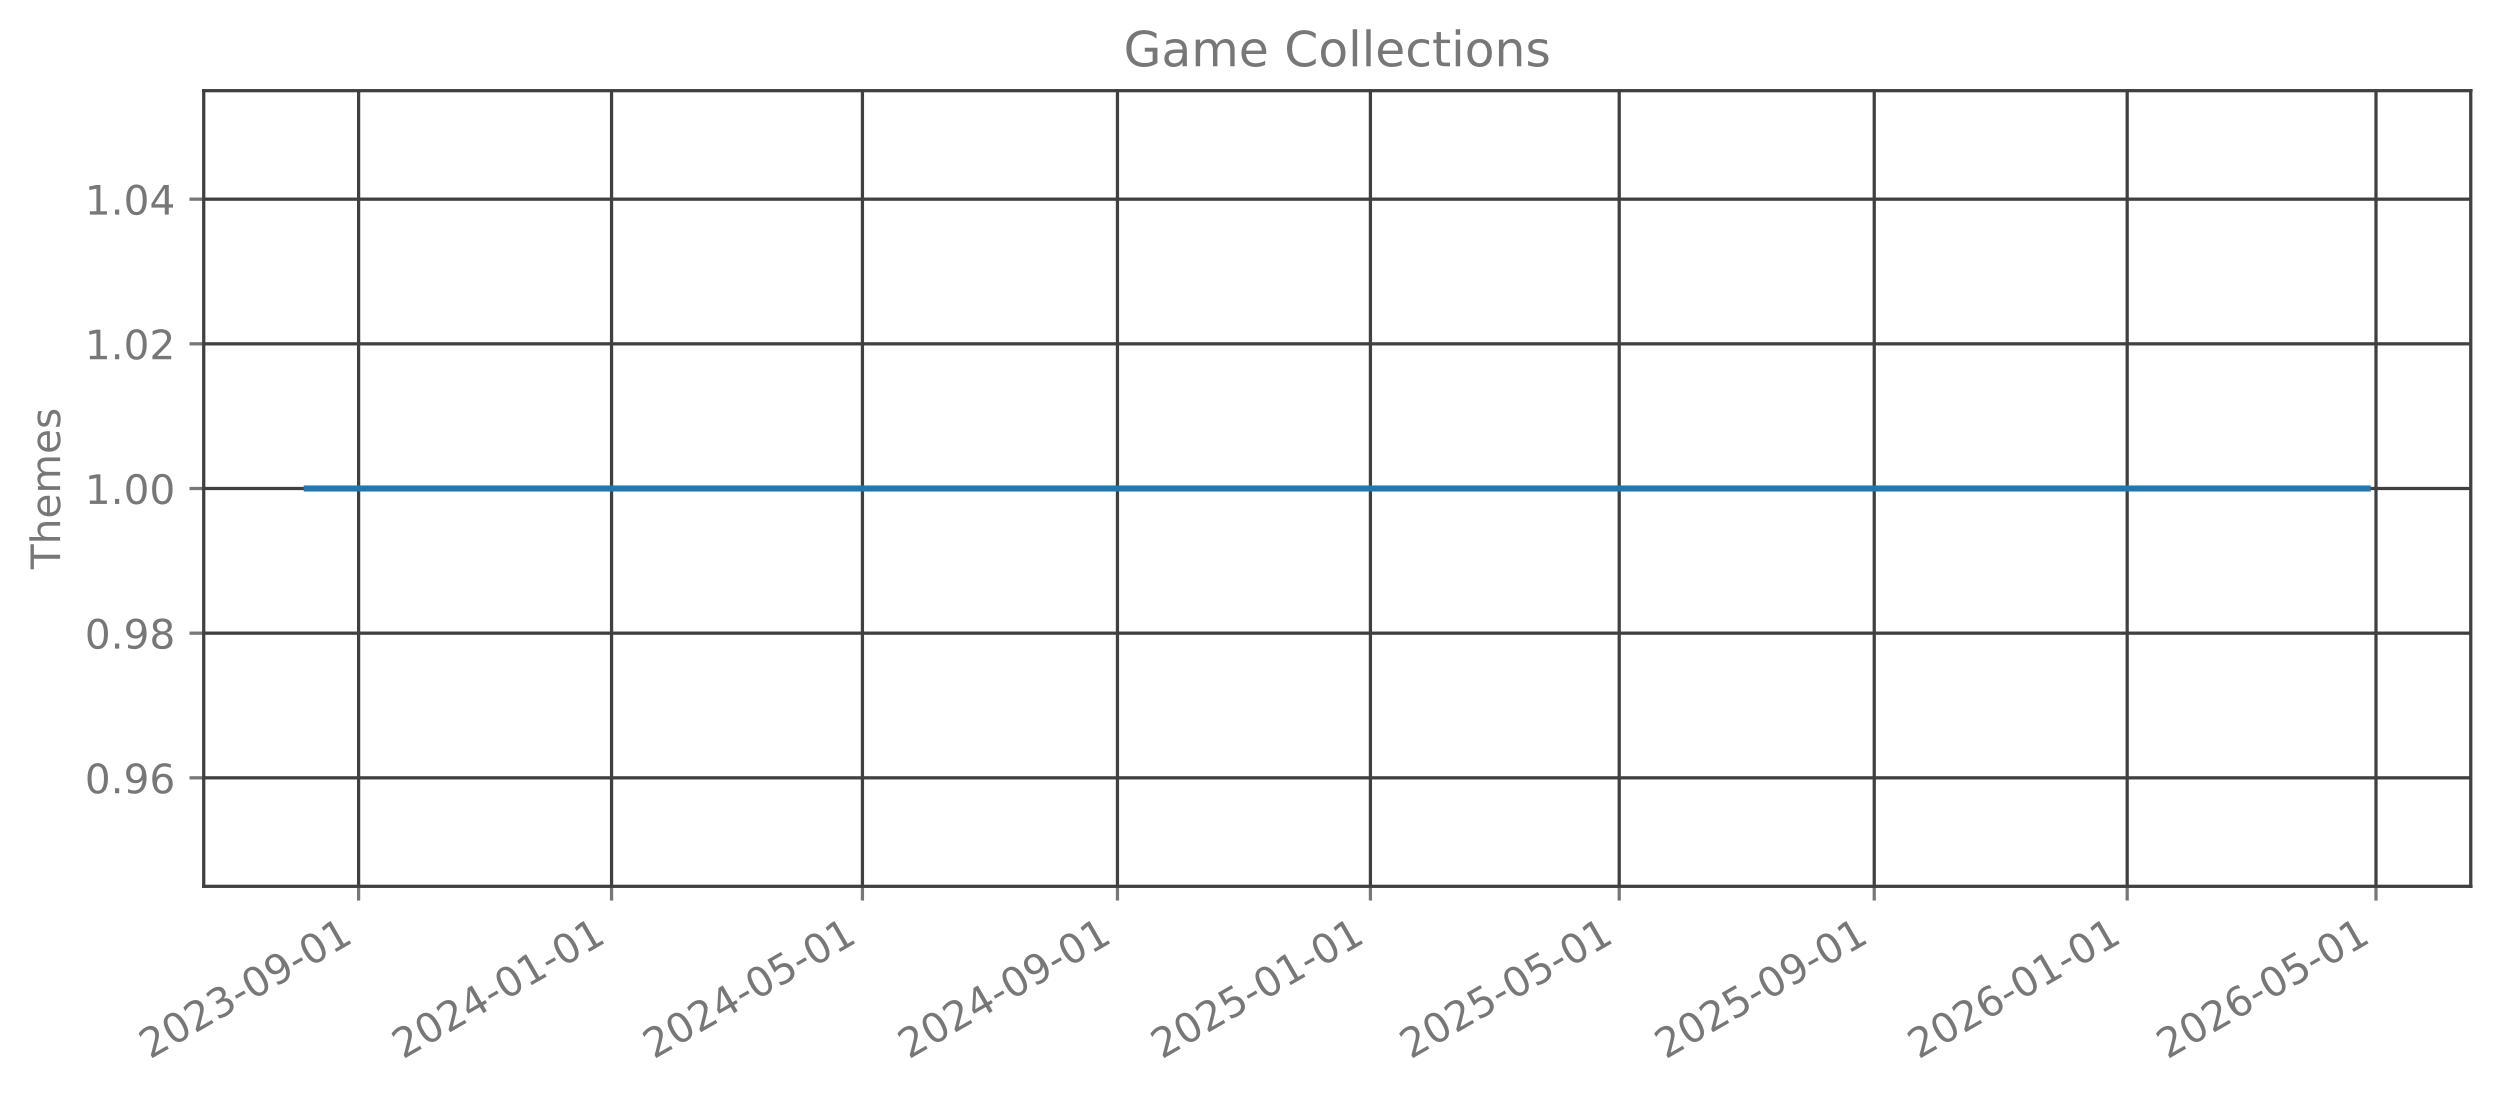
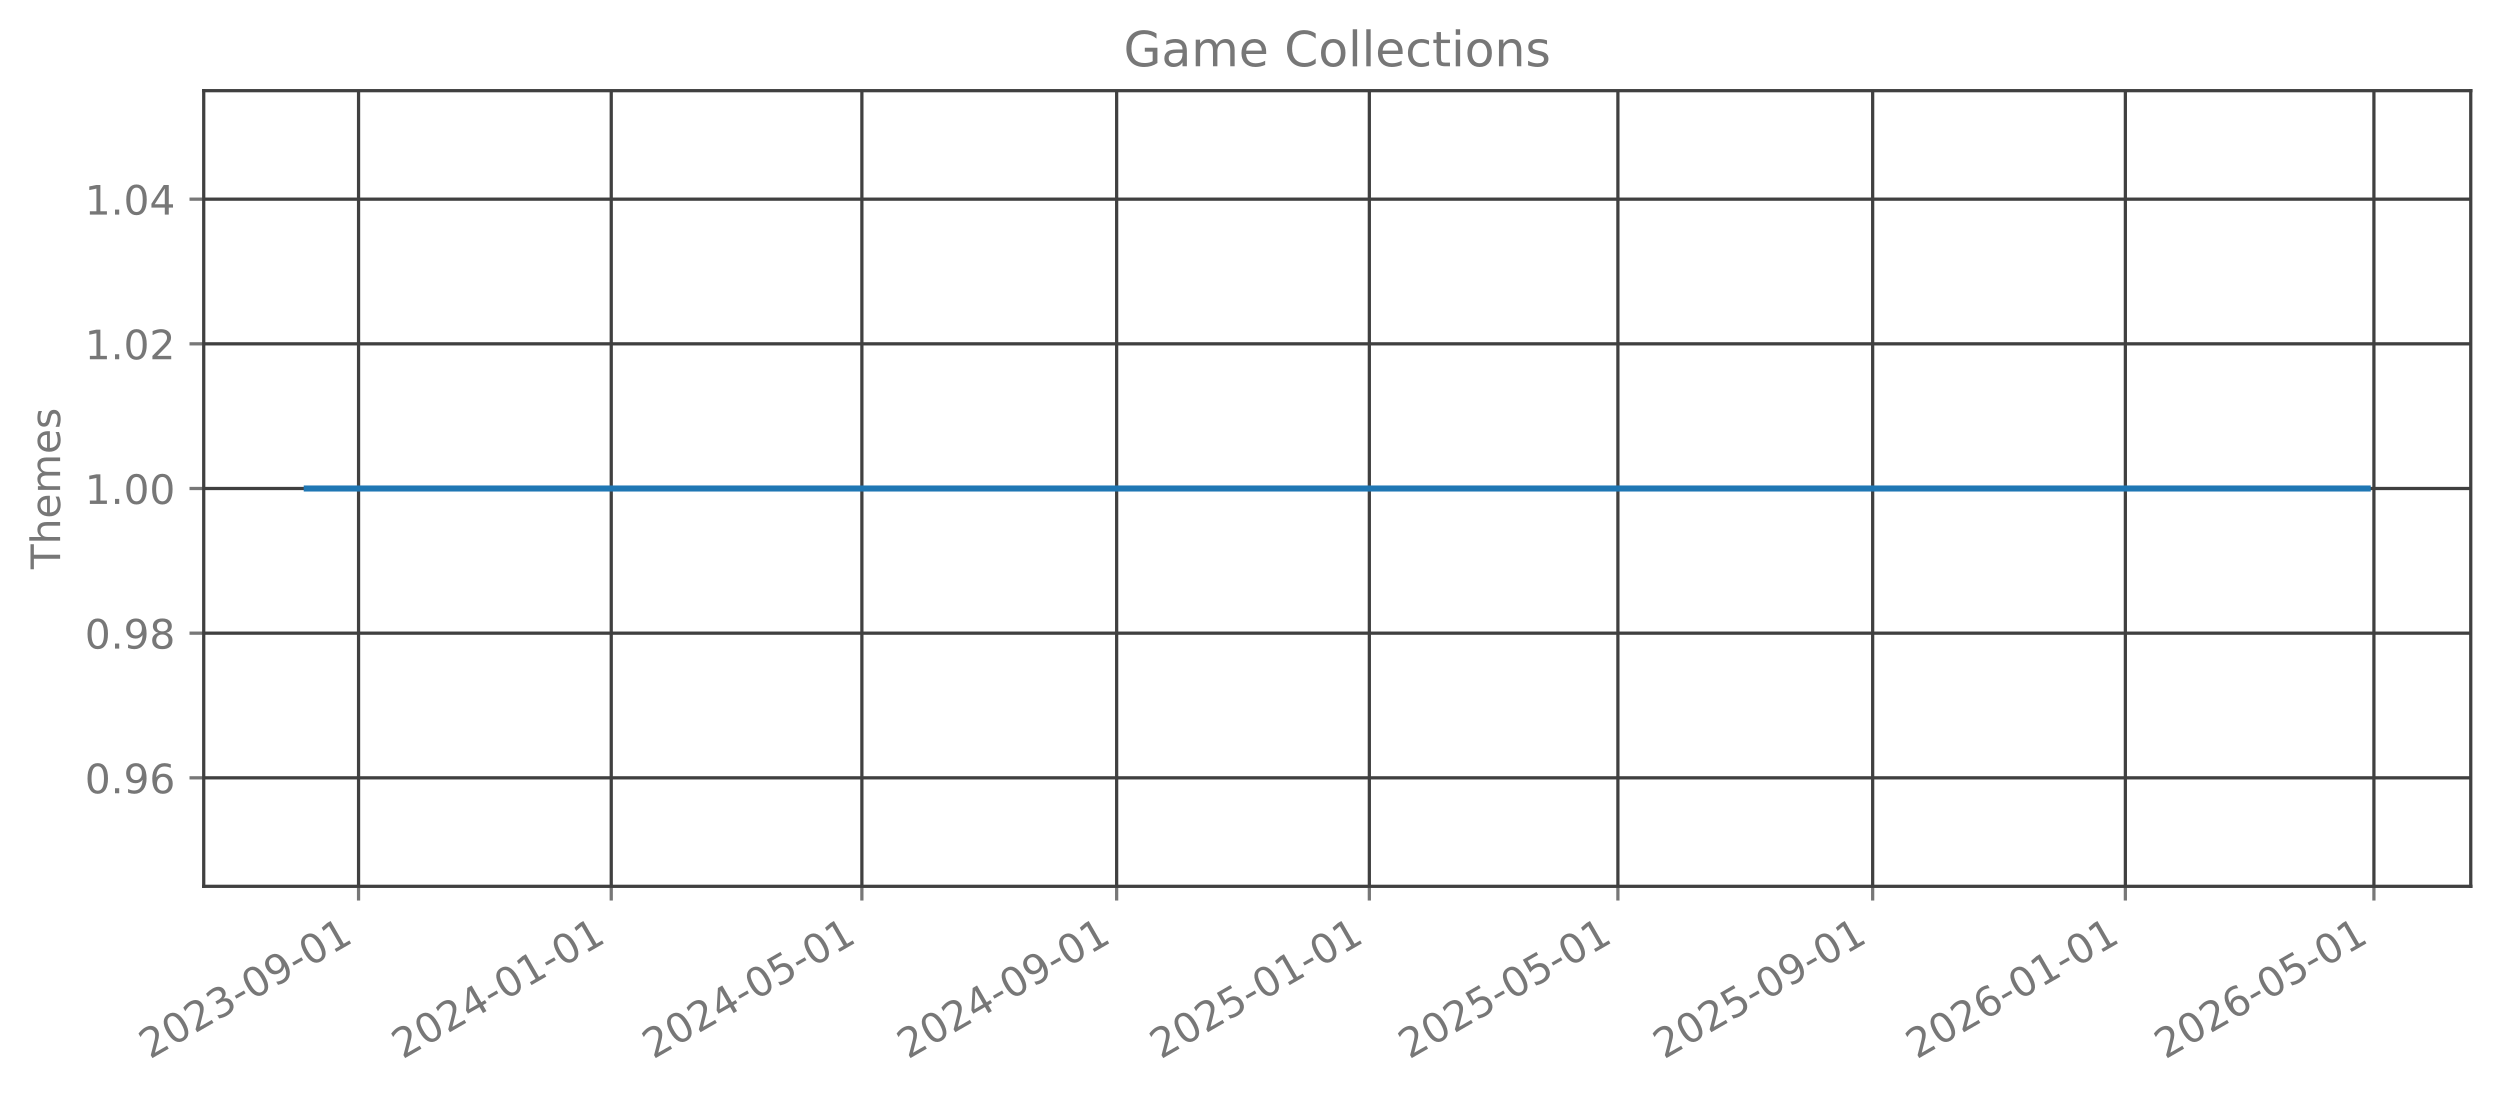
<svg xmlns="http://www.w3.org/2000/svg" xmlns:xlink="http://www.w3.org/1999/xlink" width="615.344pt" height="269.797pt" viewBox="0 0 615.344 269.797" version="1.1">
  <defs>
    <style type="text/css">*{stroke-linejoin: round; stroke-linecap: butt}</style>
  </defs>
  <g id="figure_1">
    <g id="patch_1">
      <path d="M 0 269.797  L 615.344 269.797  L 615.344 0  L 0 0  L 0 269.797  z " style="fill: none; opacity: 0" />
    </g>
    <g id="axes_1">
      <g id="patch_2">
        <path d="M 50.144 218.158  L 608.144 218.158  L 608.144 22.318  L 50.144 22.318  L 50.144 218.158  z " style="fill: none; opacity: 0" />
      </g>
      <g id="matplotlib.axis_1">
        <g id="xtick_1">
          <g id="line2d_1">
-             <path d="M 88.266 218.158  L 88.266 22.318  " clip-path="url(#p2a70913c7b)" style="fill: none; stroke: #404040; stroke-width: 0.8; stroke-linecap: square" />
+             <path d="M 88.253 218.158  L 88.253 22.318  " clip-path="url(#pb710aec2ce)" style="fill: none; stroke: #404040; stroke-width: 0.8; stroke-linecap: square" />
          </g>
          <g id="line2d_2">
            <defs>
-               <path id="m131d7eb42e" d="M 0 0  L 0 3.5  " style="stroke: #777777; stroke-width: 0.8" />
+               <path id="m2bfbeb58dd" d="M 0 0  L 0 3.5  " style="stroke: #777777; stroke-width: 0.8" />
            </defs>
            <g>
-               <use xlink:href="#m131d7eb42e" x="88.266" y="218.158" style="fill: #777777; stroke: #777777; stroke-width: 0.8" />
+               <use xlink:href="#m2bfbeb58dd" x="88.253" y="218.158" style="fill: #777777; stroke: #777777; stroke-width: 0.8" />
            </g>
          </g>
          <g id="text_1">
-             <g style="fill: #777777" transform="translate(36.8963 260.7964) rotate(-30) scale(0.1 -0.1)">
+             <g style="fill: #777777" transform="translate(36.88348 260.7964) rotate(-30) scale(0.1 -0.1)">
              <defs>
                <path id="DejaVuSans-32" d="M 1228 531  L 3431 531  L 3431 0  L 469 0  L 469 531  Q 828 903 1448 1529  Q 2069 2156 2228 2338  Q 2531 2678 2651 2914  Q 2772 3150 2772 3378  Q 2772 3750 2511 3984  Q 2250 4219 1831 4219  Q 1534 4219 1204 4116  Q 875 4013 500 3803  L 500 4441  Q 881 4594 1212 4672  Q 1544 4750 1819 4750  Q 2544 4750 2975 4387  Q 3406 4025 3406 3419  Q 3406 3131 3298 2873  Q 3191 2616 2906 2266  Q 2828 2175 2409 1742  Q 1991 1309 1228 531  z " transform="scale(0.015625)" />
                <path id="DejaVuSans-30" d="M 2034 4250  Q 1547 4250 1301 3770  Q 1056 3291 1056 2328  Q 1056 1369 1301 889  Q 1547 409 2034 409  Q 2525 409 2770 889  Q 3016 1369 3016 2328  Q 3016 3291 2770 3770  Q 2525 4250 2034 4250  z M 2034 4750  Q 2819 4750 3233 4129  Q 3647 3509 3647 2328  Q 3647 1150 3233 529  Q 2819 -91 2034 -91  Q 1250 -91 836 529  Q 422 1150 422 2328  Q 422 3509 836 4129  Q 1250 4750 2034 4750  z " transform="scale(0.015625)" />
                <path id="DejaVuSans-33" d="M 2597 2516  Q 3050 2419 3304 2112  Q 3559 1806 3559 1356  Q 3559 666 3084 287  Q 2609 -91 1734 -91  Q 1441 -91 1130 -33  Q 819 25 488 141  L 488 750  Q 750 597 1062 519  Q 1375 441 1716 441  Q 2309 441 2620 675  Q 2931 909 2931 1356  Q 2931 1769 2642 2001  Q 2353 2234 1838 2234  L 1294 2234  L 1294 2753  L 1863 2753  Q 2328 2753 2575 2939  Q 2822 3125 2822 3475  Q 2822 3834 2567 4026  Q 2313 4219 1838 4219  Q 1578 4219 1281 4162  Q 984 4106 628 3988  L 628 4550  Q 988 4650 1302 4700  Q 1616 4750 1894 4750  Q 2613 4750 3031 4423  Q 3450 4097 3450 3541  Q 3450 3153 3228 2886  Q 3006 2619 2597 2516  z " transform="scale(0.015625)" />
                <path id="DejaVuSans-2d" d="M 313 2009  L 1997 2009  L 1997 1497  L 313 1497  L 313 2009  z " transform="scale(0.015625)" />
                <path id="DejaVuSans-39" d="M 703 97  L 703 672  Q 941 559 1184 500  Q 1428 441 1663 441  Q 2288 441 2617 861  Q 2947 1281 2994 2138  Q 2813 1869 2534 1725  Q 2256 1581 1919 1581  Q 1219 1581 811 2004  Q 403 2428 403 3163  Q 403 3881 828 4315  Q 1253 4750 1959 4750  Q 2769 4750 3195 4129  Q 3622 3509 3622 2328  Q 3622 1225 3098 567  Q 2575 -91 1691 -91  Q 1453 -91 1209 -44  Q 966 3 703 97  z M 1959 2075  Q 2384 2075 2632 2365  Q 2881 2656 2881 3163  Q 2881 3666 2632 3958  Q 2384 4250 1959 4250  Q 1534 4250 1286 3958  Q 1038 3666 1038 3163  Q 1038 2656 1286 2365  Q 1534 2075 1959 2075  z " transform="scale(0.015625)" />
                <path id="DejaVuSans-31" d="M 794 531  L 1825 531  L 1825 4091  L 703 3866  L 703 4441  L 1819 4666  L 2450 4666  L 2450 531  L 3481 531  L 3481 0  L 794 0  L 794 531  z " transform="scale(0.015625)" />
              </defs>
              <use xlink:href="#DejaVuSans-32" />
              <use xlink:href="#DejaVuSans-30" transform="translate(63.62305 0)" />
              <use xlink:href="#DejaVuSans-32" transform="translate(127.2461 0)" />
              <use xlink:href="#DejaVuSans-33" transform="translate(190.8691 0)" />
              <use xlink:href="#DejaVuSans-2d" transform="translate(254.4922 0)" />
              <use xlink:href="#DejaVuSans-30" transform="translate(290.5762 0)" />
              <use xlink:href="#DejaVuSans-39" transform="translate(354.1992 0)" />
              <use xlink:href="#DejaVuSans-2d" transform="translate(417.8223 0)" />
              <use xlink:href="#DejaVuSans-30" transform="translate(453.9062 0)" />
              <use xlink:href="#DejaVuSans-31" transform="translate(517.5293 0)" />
            </g>
          </g>
        </g>
        <g id="xtick_2">
          <g id="line2d_3">
-             <path d="M 150.527 218.158  L 150.527 22.318  " clip-path="url(#p2a70913c7b)" style="fill: none; stroke: #404040; stroke-width: 0.8; stroke-linecap: square" />
+             <path d="M 150.451 218.158  L 150.451 22.318  " clip-path="url(#pb710aec2ce)" style="fill: none; stroke: #404040; stroke-width: 0.8; stroke-linecap: square" />
          </g>
          <g id="line2d_4">
            <g>
-               <use xlink:href="#m131d7eb42e" x="150.527" y="218.158" style="fill: #777777; stroke: #777777; stroke-width: 0.8" />
+               <use xlink:href="#m2bfbeb58dd" x="150.451" y="218.158" style="fill: #777777; stroke: #777777; stroke-width: 0.8" />
            </g>
          </g>
          <g id="text_2">
-             <g style="fill: #777777" transform="translate(99.15714 260.7964) rotate(-30) scale(0.1 -0.1)">
+             <g style="fill: #777777" transform="translate(99.08174 260.7964) rotate(-30) scale(0.1 -0.1)">
              <defs>
                <path id="DejaVuSans-34" d="M 2419 4116  L 825 1625  L 2419 1625  L 2419 4116  z M 2253 4666  L 3047 4666  L 3047 1625  L 3713 1625  L 3713 1100  L 3047 1100  L 3047 0  L 2419 0  L 2419 1100  L 313 1100  L 313 1709  L 2253 4666  z " transform="scale(0.015625)" />
              </defs>
              <use xlink:href="#DejaVuSans-32" />
              <use xlink:href="#DejaVuSans-30" transform="translate(63.62305 0)" />
              <use xlink:href="#DejaVuSans-32" transform="translate(127.2461 0)" />
              <use xlink:href="#DejaVuSans-34" transform="translate(190.8691 0)" />
              <use xlink:href="#DejaVuSans-2d" transform="translate(254.4922 0)" />
              <use xlink:href="#DejaVuSans-30" transform="translate(290.5762 0)" />
              <use xlink:href="#DejaVuSans-31" transform="translate(354.1992 0)" />
              <use xlink:href="#DejaVuSans-2d" transform="translate(417.8223 0)" />
              <use xlink:href="#DejaVuSans-30" transform="translate(453.9062 0)" />
              <use xlink:href="#DejaVuSans-31" transform="translate(517.5293 0)" />
            </g>
          </g>
        </g>
        <g id="xtick_3">
          <g id="line2d_5">
-             <path d="M 212.277 218.158  L 212.277 22.318  " clip-path="url(#p2a70913c7b)" style="fill: none; stroke: #404040; stroke-width: 0.8; stroke-linecap: square" />
+             <path d="M 212.14 218.158  L 212.14 22.318  " clip-path="url(#pb710aec2ce)" style="fill: none; stroke: #404040; stroke-width: 0.8; stroke-linecap: square" />
          </g>
          <g id="line2d_6">
            <g>
-               <use xlink:href="#m131d7eb42e" x="212.277" y="218.158" style="fill: #777777; stroke: #777777; stroke-width: 0.8" />
+               <use xlink:href="#m2bfbeb58dd" x="212.14" y="218.158" style="fill: #777777; stroke: #777777; stroke-width: 0.8" />
            </g>
          </g>
          <g id="text_3">
-             <g style="fill: #777777" transform="translate(160.9076 260.7964) rotate(-30) scale(0.1 -0.1)">
+             <g style="fill: #777777" transform="translate(160.7702 260.7964) rotate(-30) scale(0.1 -0.1)">
              <defs>
                <path id="DejaVuSans-35" d="M 691 4666  L 3169 4666  L 3169 4134  L 1269 4134  L 1269 2991  Q 1406 3038 1543 3061  Q 1681 3084 1819 3084  Q 2600 3084 3056 2656  Q 3513 2228 3513 1497  Q 3513 744 3044 326  Q 2575 -91 1722 -91  Q 1428 -91 1123 -41  Q 819 9 494 109  L 494 744  Q 775 591 1075 516  Q 1375 441 1709 441  Q 2250 441 2565 725  Q 2881 1009 2881 1497  Q 2881 1984 2565 2268  Q 2250 2553 1709 2553  Q 1456 2553 1204 2497  Q 953 2441 691 2322  L 691 4666  z " transform="scale(0.015625)" />
              </defs>
              <use xlink:href="#DejaVuSans-32" />
              <use xlink:href="#DejaVuSans-30" transform="translate(63.62305 0)" />
              <use xlink:href="#DejaVuSans-32" transform="translate(127.2461 0)" />
              <use xlink:href="#DejaVuSans-34" transform="translate(190.8691 0)" />
              <use xlink:href="#DejaVuSans-2d" transform="translate(254.4922 0)" />
              <use xlink:href="#DejaVuSans-30" transform="translate(290.5762 0)" />
              <use xlink:href="#DejaVuSans-35" transform="translate(354.1992 0)" />
              <use xlink:href="#DejaVuSans-2d" transform="translate(417.8223 0)" />
              <use xlink:href="#DejaVuSans-30" transform="translate(453.9062 0)" />
              <use xlink:href="#DejaVuSans-31" transform="translate(517.5293 0)" />
            </g>
          </g>
        </g>
        <g id="xtick_4">
          <g id="line2d_7">
-             <path d="M 275.048 218.158  L 275.048 22.318  " clip-path="url(#p2a70913c7b)" style="fill: none; stroke: #404040; stroke-width: 0.8; stroke-linecap: square" />
+             <path d="M 274.848 218.158  L 274.848 22.318  " clip-path="url(#pb710aec2ce)" style="fill: none; stroke: #404040; stroke-width: 0.8; stroke-linecap: square" />
          </g>
          <g id="line2d_8">
            <g>
-               <use xlink:href="#m131d7eb42e" x="275.048" y="218.158" style="fill: #777777; stroke: #777777; stroke-width: 0.8" />
+               <use xlink:href="#m2bfbeb58dd" x="274.848" y="218.158" style="fill: #777777; stroke: #777777; stroke-width: 0.8" />
            </g>
          </g>
          <g id="text_4">
-             <g style="fill: #777777" transform="translate(223.6788 260.7964) rotate(-30) scale(0.1 -0.1)">
+             <g style="fill: #777777" transform="translate(223.4783 260.7964) rotate(-30) scale(0.1 -0.1)">
              <use xlink:href="#DejaVuSans-32" />
              <use xlink:href="#DejaVuSans-30" transform="translate(63.62305 0)" />
              <use xlink:href="#DejaVuSans-32" transform="translate(127.2461 0)" />
              <use xlink:href="#DejaVuSans-34" transform="translate(190.8691 0)" />
              <use xlink:href="#DejaVuSans-2d" transform="translate(254.4922 0)" />
              <use xlink:href="#DejaVuSans-30" transform="translate(290.5762 0)" />
              <use xlink:href="#DejaVuSans-39" transform="translate(354.1992 0)" />
              <use xlink:href="#DejaVuSans-2d" transform="translate(417.8223 0)" />
              <use xlink:href="#DejaVuSans-30" transform="translate(453.9062 0)" />
              <use xlink:href="#DejaVuSans-31" transform="translate(517.5293 0)" />
            </g>
          </g>
        </g>
        <g id="xtick_5">
          <g id="line2d_9">
-             <path d="M 337.309 218.158  L 337.309 22.318  " clip-path="url(#p2a70913c7b)" style="fill: none; stroke: #404040; stroke-width: 0.8; stroke-linecap: square" />
+             <path d="M 337.046 218.158  L 337.046 22.318  " clip-path="url(#pb710aec2ce)" style="fill: none; stroke: #404040; stroke-width: 0.8; stroke-linecap: square" />
          </g>
          <g id="line2d_10">
            <g>
-               <use xlink:href="#m131d7eb42e" x="337.309" y="218.158" style="fill: #777777; stroke: #777777; stroke-width: 0.8" />
+               <use xlink:href="#m2bfbeb58dd" x="337.046" y="218.158" style="fill: #777777; stroke: #777777; stroke-width: 0.8" />
            </g>
          </g>
          <g id="text_5">
-             <g style="fill: #777777" transform="translate(285.9397 260.7964) rotate(-30) scale(0.1 -0.1)">
+             <g style="fill: #777777" transform="translate(285.6765 260.7964) rotate(-30) scale(0.1 -0.1)">
              <use xlink:href="#DejaVuSans-32" />
              <use xlink:href="#DejaVuSans-30" transform="translate(63.62305 0)" />
              <use xlink:href="#DejaVuSans-32" transform="translate(127.2461 0)" />
              <use xlink:href="#DejaVuSans-35" transform="translate(190.8691 0)" />
              <use xlink:href="#DejaVuSans-2d" transform="translate(254.4922 0)" />
              <use xlink:href="#DejaVuSans-30" transform="translate(290.5762 0)" />
              <use xlink:href="#DejaVuSans-31" transform="translate(354.1992 0)" />
              <use xlink:href="#DejaVuSans-2d" transform="translate(417.8223 0)" />
              <use xlink:href="#DejaVuSans-30" transform="translate(453.9062 0)" />
              <use xlink:href="#DejaVuSans-31" transform="translate(517.5293 0)" />
            </g>
          </g>
        </g>
        <g id="xtick_6">
          <g id="line2d_11">
-             <path d="M 398.549 218.158  L 398.549 22.318  " clip-path="url(#p2a70913c7b)" style="fill: none; stroke: #404040; stroke-width: 0.8; stroke-linecap: square" />
+             <path d="M 398.225 218.158  L 398.225 22.318  " clip-path="url(#pb710aec2ce)" style="fill: none; stroke: #404040; stroke-width: 0.8; stroke-linecap: square" />
          </g>
          <g id="line2d_12">
            <g>
-               <use xlink:href="#m131d7eb42e" x="398.549" y="218.158" style="fill: #777777; stroke: #777777; stroke-width: 0.8" />
+               <use xlink:href="#m2bfbeb58dd" x="398.225" y="218.158" style="fill: #777777; stroke: #777777; stroke-width: 0.8" />
            </g>
          </g>
          <g id="text_6">
-             <g style="fill: #777777" transform="translate(347.1798 260.7964) rotate(-30) scale(0.1 -0.1)">
+             <g style="fill: #777777" transform="translate(346.8552 260.7964) rotate(-30) scale(0.1 -0.1)">
              <use xlink:href="#DejaVuSans-32" />
              <use xlink:href="#DejaVuSans-30" transform="translate(63.62305 0)" />
              <use xlink:href="#DejaVuSans-32" transform="translate(127.2461 0)" />
              <use xlink:href="#DejaVuSans-35" transform="translate(190.8691 0)" />
              <use xlink:href="#DejaVuSans-2d" transform="translate(254.4922 0)" />
              <use xlink:href="#DejaVuSans-30" transform="translate(290.5762 0)" />
              <use xlink:href="#DejaVuSans-35" transform="translate(354.1992 0)" />
              <use xlink:href="#DejaVuSans-2d" transform="translate(417.8223 0)" />
              <use xlink:href="#DejaVuSans-30" transform="translate(453.9062 0)" />
              <use xlink:href="#DejaVuSans-31" transform="translate(517.5293 0)" />
            </g>
          </g>
        </g>
        <g id="xtick_7">
          <g id="line2d_13">
-             <path d="M 461.32 218.158  L 461.32 22.318  " clip-path="url(#p2a70913c7b)" style="fill: none; stroke: #404040; stroke-width: 0.8; stroke-linecap: square" />
+             <path d="M 460.933 218.158  L 460.933 22.318  " clip-path="url(#pb710aec2ce)" style="fill: none; stroke: #404040; stroke-width: 0.8; stroke-linecap: square" />
          </g>
          <g id="line2d_14">
            <g>
-               <use xlink:href="#m131d7eb42e" x="461.32" y="218.158" style="fill: #777777; stroke: #777777; stroke-width: 0.8" />
+               <use xlink:href="#m2bfbeb58dd" x="460.933" y="218.158" style="fill: #777777; stroke: #777777; stroke-width: 0.8" />
            </g>
          </g>
          <g id="text_7">
-             <g style="fill: #777777" transform="translate(409.951 260.7964) rotate(-30) scale(0.1 -0.1)">
+             <g style="fill: #777777" transform="translate(409.5632 260.7964) rotate(-30) scale(0.1 -0.1)">
              <use xlink:href="#DejaVuSans-32" />
              <use xlink:href="#DejaVuSans-30" transform="translate(63.62305 0)" />
              <use xlink:href="#DejaVuSans-32" transform="translate(127.2461 0)" />
              <use xlink:href="#DejaVuSans-35" transform="translate(190.8691 0)" />
              <use xlink:href="#DejaVuSans-2d" transform="translate(254.4922 0)" />
              <use xlink:href="#DejaVuSans-30" transform="translate(290.5762 0)" />
              <use xlink:href="#DejaVuSans-39" transform="translate(354.1992 0)" />
              <use xlink:href="#DejaVuSans-2d" transform="translate(417.8223 0)" />
              <use xlink:href="#DejaVuSans-30" transform="translate(453.9062 0)" />
              <use xlink:href="#DejaVuSans-31" transform="translate(517.5293 0)" />
            </g>
          </g>
        </g>
        <g id="xtick_8">
          <g id="line2d_15">
-             <path d="M 523.581 218.158  L 523.581 22.318  " clip-path="url(#p2a70913c7b)" style="fill: none; stroke: #404040; stroke-width: 0.8; stroke-linecap: square" />
+             <path d="M 523.131 218.158  L 523.131 22.318  " clip-path="url(#pb710aec2ce)" style="fill: none; stroke: #404040; stroke-width: 0.8; stroke-linecap: square" />
          </g>
          <g id="line2d_16">
            <g>
-               <use xlink:href="#m131d7eb42e" x="523.581" y="218.158" style="fill: #777777; stroke: #777777; stroke-width: 0.8" />
+               <use xlink:href="#m2bfbeb58dd" x="523.131" y="218.158" style="fill: #777777; stroke: #777777; stroke-width: 0.8" />
            </g>
          </g>
          <g id="text_8">
-             <g style="fill: #777777" transform="translate(472.2118 260.7964) rotate(-30) scale(0.1 -0.1)">
+             <g style="fill: #777777" transform="translate(471.7615 260.7964) rotate(-30) scale(0.1 -0.1)">
              <defs>
                <path id="DejaVuSans-36" d="M 2113 2584  Q 1688 2584 1439 2293  Q 1191 2003 1191 1497  Q 1191 994 1439 701  Q 1688 409 2113 409  Q 2538 409 2786 701  Q 3034 994 3034 1497  Q 3034 2003 2786 2293  Q 2538 2584 2113 2584  z M 3366 4563  L 3366 3988  Q 3128 4100 2886 4159  Q 2644 4219 2406 4219  Q 1781 4219 1451 3797  Q 1122 3375 1075 2522  Q 1259 2794 1537 2939  Q 1816 3084 2150 3084  Q 2853 3084 3261 2657  Q 3669 2231 3669 1497  Q 3669 778 3244 343  Q 2819 -91 2113 -91  Q 1303 -91 875 529  Q 447 1150 447 2328  Q 447 3434 972 4092  Q 1497 4750 2381 4750  Q 2619 4750 2861 4703  Q 3103 4656 3366 4563  z " transform="scale(0.015625)" />
              </defs>
              <use xlink:href="#DejaVuSans-32" />
              <use xlink:href="#DejaVuSans-30" transform="translate(63.62305 0)" />
              <use xlink:href="#DejaVuSans-32" transform="translate(127.2461 0)" />
              <use xlink:href="#DejaVuSans-36" transform="translate(190.8691 0)" />
              <use xlink:href="#DejaVuSans-2d" transform="translate(254.4922 0)" />
              <use xlink:href="#DejaVuSans-30" transform="translate(290.5762 0)" />
              <use xlink:href="#DejaVuSans-31" transform="translate(354.1992 0)" />
              <use xlink:href="#DejaVuSans-2d" transform="translate(417.8223 0)" />
              <use xlink:href="#DejaVuSans-30" transform="translate(453.9062 0)" />
              <use xlink:href="#DejaVuSans-31" transform="translate(517.5293 0)" />
            </g>
          </g>
        </g>
        <g id="xtick_9">
          <g id="line2d_17">
-             <path d="M 584.821 218.158  L 584.821 22.318  " clip-path="url(#p2a70913c7b)" style="fill: none; stroke: #404040; stroke-width: 0.8; stroke-linecap: square" />
+             <path d="M 584.31 218.158  L 584.31 22.318  " clip-path="url(#pb710aec2ce)" style="fill: none; stroke: #404040; stroke-width: 0.8; stroke-linecap: square" />
          </g>
          <g id="line2d_18">
            <g>
-               <use xlink:href="#m131d7eb42e" x="584.821" y="218.158" style="fill: #777777; stroke: #777777; stroke-width: 0.8" />
+               <use xlink:href="#m2bfbeb58dd" x="584.31" y="218.158" style="fill: #777777; stroke: #777777; stroke-width: 0.8" />
            </g>
          </g>
          <g id="text_9">
-             <g style="fill: #777777" transform="translate(533.452 260.7964) rotate(-30) scale(0.1 -0.1)">
+             <g style="fill: #777777" transform="translate(532.9401 260.7964) rotate(-30) scale(0.1 -0.1)">
              <use xlink:href="#DejaVuSans-32" />
              <use xlink:href="#DejaVuSans-30" transform="translate(63.62305 0)" />
              <use xlink:href="#DejaVuSans-32" transform="translate(127.2461 0)" />
              <use xlink:href="#DejaVuSans-36" transform="translate(190.8691 0)" />
              <use xlink:href="#DejaVuSans-2d" transform="translate(254.4922 0)" />
              <use xlink:href="#DejaVuSans-30" transform="translate(290.5762 0)" />
              <use xlink:href="#DejaVuSans-35" transform="translate(354.1992 0)" />
              <use xlink:href="#DejaVuSans-2d" transform="translate(417.8223 0)" />
              <use xlink:href="#DejaVuSans-30" transform="translate(453.9062 0)" />
              <use xlink:href="#DejaVuSans-31" transform="translate(517.5293 0)" />
            </g>
          </g>
        </g>
      </g>
      <g id="matplotlib.axis_2">
        <g id="ytick_1">
          <g id="line2d_19">
-             <path d="M 50.144 191.453  L 608.144 191.453  " clip-path="url(#p2a70913c7b)" style="fill: none; stroke: #404040; stroke-width: 0.8; stroke-linecap: square" />
+             <path d="M 50.144 191.453  L 608.144 191.453  " clip-path="url(#pb710aec2ce)" style="fill: none; stroke: #404040; stroke-width: 0.8; stroke-linecap: square" />
          </g>
          <g id="line2d_20">
            <defs>
-               <path id="m8b3af5451a" d="M 0 0  L -3.5 0  " style="stroke: #777777; stroke-width: 0.8" />
+               <path id="m505d8c6dcf" d="M 0 0  L -3.5 0  " style="stroke: #777777; stroke-width: 0.8" />
            </defs>
            <g>
-               <use xlink:href="#m8b3af5451a" x="50.144" y="191.453" style="fill: #777777; stroke: #777777; stroke-width: 0.8" />
+               <use xlink:href="#m505d8c6dcf" x="50.144" y="191.453" style="fill: #777777; stroke: #777777; stroke-width: 0.8" />
            </g>
          </g>
          <g id="text_10">
            <g style="fill: #777777" transform="translate(20.87813 195.2519) scale(0.1 -0.1)">
              <defs>
                <path id="DejaVuSans-2e" d="M 684 794  L 1344 794  L 1344 0  L 684 0  L 684 794  z " transform="scale(0.015625)" />
              </defs>
              <use xlink:href="#DejaVuSans-30" />
              <use xlink:href="#DejaVuSans-2e" transform="translate(63.62305 0)" />
              <use xlink:href="#DejaVuSans-39" transform="translate(95.41016 0)" />
              <use xlink:href="#DejaVuSans-36" transform="translate(159.0332 0)" />
            </g>
          </g>
        </g>
        <g id="ytick_2">
          <g id="line2d_21">
-             <path d="M 50.144 155.845  L 608.144 155.845  " clip-path="url(#p2a70913c7b)" style="fill: none; stroke: #404040; stroke-width: 0.8; stroke-linecap: square" />
+             <path d="M 50.144 155.845  L 608.144 155.845  " clip-path="url(#pb710aec2ce)" style="fill: none; stroke: #404040; stroke-width: 0.8; stroke-linecap: square" />
          </g>
          <g id="line2d_22">
            <g>
-               <use xlink:href="#m8b3af5451a" x="50.144" y="155.845" style="fill: #777777; stroke: #777777; stroke-width: 0.8" />
+               <use xlink:href="#m505d8c6dcf" x="50.144" y="155.845" style="fill: #777777; stroke: #777777; stroke-width: 0.8" />
            </g>
          </g>
          <g id="text_11">
            <g style="fill: #777777" transform="translate(20.87813 159.6446) scale(0.1 -0.1)">
              <defs>
                <path id="DejaVuSans-38" d="M 2034 2216  Q 1584 2216 1326 1975  Q 1069 1734 1069 1313  Q 1069 891 1326 650  Q 1584 409 2034 409  Q 2484 409 2743 651  Q 3003 894 3003 1313  Q 3003 1734 2745 1975  Q 2488 2216 2034 2216  z M 1403 2484  Q 997 2584 770 2862  Q 544 3141 544 3541  Q 544 4100 942 4425  Q 1341 4750 2034 4750  Q 2731 4750 3128 4425  Q 3525 4100 3525 3541  Q 3525 3141 3298 2862  Q 3072 2584 2669 2484  Q 3125 2378 3379 2068  Q 3634 1759 3634 1313  Q 3634 634 3220 271  Q 2806 -91 2034 -91  Q 1263 -91 848 271  Q 434 634 434 1313  Q 434 1759 690 2068  Q 947 2378 1403 2484  z M 1172 3481  Q 1172 3119 1398 2916  Q 1625 2713 2034 2713  Q 2441 2713 2670 2916  Q 2900 3119 2900 3481  Q 2900 3844 2670 4047  Q 2441 4250 2034 4250  Q 1625 4250 1398 4047  Q 1172 3844 1172 3481  z " transform="scale(0.015625)" />
              </defs>
              <use xlink:href="#DejaVuSans-30" />
              <use xlink:href="#DejaVuSans-2e" transform="translate(63.62305 0)" />
              <use xlink:href="#DejaVuSans-39" transform="translate(95.41016 0)" />
              <use xlink:href="#DejaVuSans-38" transform="translate(159.0332 0)" />
            </g>
          </g>
        </g>
        <g id="ytick_3">
          <g id="line2d_23">
-             <path d="M 50.144 120.238  L 608.144 120.238  " clip-path="url(#p2a70913c7b)" style="fill: none; stroke: #404040; stroke-width: 0.8; stroke-linecap: square" />
+             <path d="M 50.144 120.238  L 608.144 120.238  " clip-path="url(#pb710aec2ce)" style="fill: none; stroke: #404040; stroke-width: 0.8; stroke-linecap: square" />
          </g>
          <g id="line2d_24">
            <g>
-               <use xlink:href="#m8b3af5451a" x="50.144" y="120.238" style="fill: #777777; stroke: #777777; stroke-width: 0.8" />
+               <use xlink:href="#m505d8c6dcf" x="50.144" y="120.238" style="fill: #777777; stroke: #777777; stroke-width: 0.8" />
            </g>
          </g>
          <g id="text_12">
            <g style="fill: #777777" transform="translate(20.87813 124.0373) scale(0.1 -0.1)">
              <use xlink:href="#DejaVuSans-31" />
              <use xlink:href="#DejaVuSans-2e" transform="translate(63.62305 0)" />
              <use xlink:href="#DejaVuSans-30" transform="translate(95.41016 0)" />
              <use xlink:href="#DejaVuSans-30" transform="translate(159.0332 0)" />
            </g>
          </g>
        </g>
        <g id="ytick_4">
          <g id="line2d_25">
-             <path d="M 50.144 84.631  L 608.144 84.631  " clip-path="url(#p2a70913c7b)" style="fill: none; stroke: #404040; stroke-width: 0.8; stroke-linecap: square" />
+             <path d="M 50.144 84.631  L 608.144 84.631  " clip-path="url(#pb710aec2ce)" style="fill: none; stroke: #404040; stroke-width: 0.8; stroke-linecap: square" />
          </g>
          <g id="line2d_26">
            <g>
-               <use xlink:href="#m8b3af5451a" x="50.144" y="84.631" style="fill: #777777; stroke: #777777; stroke-width: 0.8" />
+               <use xlink:href="#m505d8c6dcf" x="50.144" y="84.631" style="fill: #777777; stroke: #777777; stroke-width: 0.8" />
            </g>
          </g>
          <g id="text_13">
            <g style="fill: #777777" transform="translate(20.87813 88.43007) scale(0.1 -0.1)">
              <use xlink:href="#DejaVuSans-31" />
              <use xlink:href="#DejaVuSans-2e" transform="translate(63.62305 0)" />
              <use xlink:href="#DejaVuSans-30" transform="translate(95.41016 0)" />
              <use xlink:href="#DejaVuSans-32" transform="translate(159.0332 0)" />
            </g>
          </g>
        </g>
        <g id="ytick_5">
          <g id="line2d_27">
-             <path d="M 50.144 49.024  L 608.144 49.024  " clip-path="url(#p2a70913c7b)" style="fill: none; stroke: #404040; stroke-width: 0.8; stroke-linecap: square" />
+             <path d="M 50.144 49.024  L 608.144 49.024  " clip-path="url(#pb710aec2ce)" style="fill: none; stroke: #404040; stroke-width: 0.8; stroke-linecap: square" />
          </g>
          <g id="line2d_28">
            <g>
-               <use xlink:href="#m8b3af5451a" x="50.144" y="49.024" style="fill: #777777; stroke: #777777; stroke-width: 0.8" />
+               <use xlink:href="#m505d8c6dcf" x="50.144" y="49.024" style="fill: #777777; stroke: #777777; stroke-width: 0.8" />
            </g>
          </g>
          <g id="text_14">
            <g style="fill: #777777" transform="translate(20.87813 52.8228) scale(0.1 -0.1)">
              <use xlink:href="#DejaVuSans-31" />
              <use xlink:href="#DejaVuSans-2e" transform="translate(63.62305 0)" />
              <use xlink:href="#DejaVuSans-30" transform="translate(95.41016 0)" />
              <use xlink:href="#DejaVuSans-34" transform="translate(159.0332 0)" />
            </g>
          </g>
        </g>
        <g id="text_15">
          <g style="fill: #777777" transform="translate(14.79844 140.0889) rotate(-90) scale(0.1 -0.1)">
            <defs>
              <path id="DejaVuSans-54" d="M -19 4666  L 3928 4666  L 3928 4134  L 2272 4134  L 2272 0  L 1638 0  L 1638 4134  L -19 4134  L -19 4666  z " transform="scale(0.015625)" />
              <path id="DejaVuSans-68" d="M 3513 2113  L 3513 0  L 2938 0  L 2938 2094  Q 2938 2591 2744 2837  Q 2550 3084 2163 3084  Q 1697 3084 1428 2787  Q 1159 2491 1159 1978  L 1159 0  L 581 0  L 581 4863  L 1159 4863  L 1159 2956  Q 1366 3272 1645 3428  Q 1925 3584 2291 3584  Q 2894 3584 3203 3211  Q 3513 2838 3513 2113  z " transform="scale(0.015625)" />
              <path id="DejaVuSans-65" d="M 3597 1894  L 3597 1613  L 953 1613  Q 991 1019 1311 708  Q 1631 397 2203 397  Q 2534 397 2845 478  Q 3156 559 3463 722  L 3463 178  Q 3153 47 2828 -22  Q 2503 -91 2169 -91  Q 1331 -91 842 396  Q 353 884 353 1716  Q 353 2575 817 3079  Q 1281 3584 2069 3584  Q 2775 3584 3186 3129  Q 3597 2675 3597 1894  z M 3022 2063  Q 3016 2534 2758 2815  Q 2500 3097 2075 3097  Q 1594 3097 1305 2825  Q 1016 2553 972 2059  L 3022 2063  z " transform="scale(0.015625)" />
              <path id="DejaVuSans-6d" d="M 3328 2828  Q 3544 3216 3844 3400  Q 4144 3584 4550 3584  Q 5097 3584 5394 3201  Q 5691 2819 5691 2113  L 5691 0  L 5113 0  L 5113 2094  Q 5113 2597 4934 2840  Q 4756 3084 4391 3084  Q 3944 3084 3684 2787  Q 3425 2491 3425 1978  L 3425 0  L 2847 0  L 2847 2094  Q 2847 2600 2669 2842  Q 2491 3084 2119 3084  Q 1678 3084 1418 2786  Q 1159 2488 1159 1978  L 1159 0  L 581 0  L 581 3500  L 1159 3500  L 1159 2956  Q 1356 3278 1631 3431  Q 1906 3584 2284 3584  Q 2666 3584 2933 3390  Q 3200 3197 3328 2828  z " transform="scale(0.015625)" />
              <path id="DejaVuSans-73" d="M 2834 3397  L 2834 2853  Q 2591 2978 2328 3040  Q 2066 3103 1784 3103  Q 1356 3103 1142 2972  Q 928 2841 928 2578  Q 928 2378 1081 2264  Q 1234 2150 1697 2047  L 1894 2003  Q 2506 1872 2764 1633  Q 3022 1394 3022 966  Q 3022 478 2636 193  Q 2250 -91 1575 -91  Q 1294 -91 989 -36  Q 684 19 347 128  L 347 722  Q 666 556 975 473  Q 1284 391 1588 391  Q 1994 391 2212 530  Q 2431 669 2431 922  Q 2431 1156 2273 1281  Q 2116 1406 1581 1522  L 1381 1569  Q 847 1681 609 1914  Q 372 2147 372 2553  Q 372 3047 722 3315  Q 1072 3584 1716 3584  Q 2034 3584 2315 3537  Q 2597 3491 2834 3397  z " transform="scale(0.015625)" />
            </defs>
            <use xlink:href="#DejaVuSans-54" />
            <use xlink:href="#DejaVuSans-68" transform="translate(61.08398 0)" />
            <use xlink:href="#DejaVuSans-65" transform="translate(124.4629 0)" />
            <use xlink:href="#DejaVuSans-6d" transform="translate(185.9863 0)" />
            <use xlink:href="#DejaVuSans-65" transform="translate(283.3984 0)" />
            <use xlink:href="#DejaVuSans-73" transform="translate(344.9219 0)" />
          </g>
        </g>
      </g>
      <g id="line2d_29">
-         <path d="M 75.507 120.238  L 582.78 120.238  " clip-path="url(#p2a70913c7b)" style="fill: none; stroke: #1f77b4; stroke-width: 1.5; stroke-linecap: square" />
+         <path d="M 75.507 120.238  L 582.78 120.238  " clip-path="url(#pb710aec2ce)" style="fill: none; stroke: #1f77b4; stroke-width: 1.5; stroke-linecap: square" />
      </g>
      <g id="patch_3">
        <path d="M 50.144 218.158  L 50.144 22.318  " style="fill: none; stroke: #404040; stroke-width: 0.8; stroke-linejoin: miter; stroke-linecap: square" />
      </g>
      <g id="patch_4">
        <path d="M 608.144 218.158  L 608.144 22.318  " style="fill: none; stroke: #404040; stroke-width: 0.8; stroke-linejoin: miter; stroke-linecap: square" />
      </g>
      <g id="patch_5">
        <path d="M 50.144 218.158  L 608.144 218.158  " style="fill: none; stroke: #404040; stroke-width: 0.8; stroke-linejoin: miter; stroke-linecap: square" />
      </g>
      <g id="patch_6">
        <path d="M 50.144 22.318  L 608.144 22.318  " style="fill: none; stroke: #404040; stroke-width: 0.8; stroke-linejoin: miter; stroke-linecap: square" />
      </g>
      <g id="text_16">
        <g style="fill: #777777" transform="translate(276.5706 16.31812) scale(0.12 -0.12)">
          <defs>
            <path id="DejaVuSans-47" d="M 3809 666  L 3809 1919  L 2778 1919  L 2778 2438  L 4434 2438  L 4434 434  Q 4069 175 3628 42  Q 3188 -91 2688 -91  Q 1594 -91 976 548  Q 359 1188 359 2328  Q 359 3472 976 4111  Q 1594 4750 2688 4750  Q 3144 4750 3555 4637  Q 3966 4525 4313 4306  L 4313 3634  Q 3963 3931 3569 4081  Q 3175 4231 2741 4231  Q 1884 4231 1454 3753  Q 1025 3275 1025 2328  Q 1025 1384 1454 906  Q 1884 428 2741 428  Q 3075 428 3337 486  Q 3600 544 3809 666  z " transform="scale(0.015625)" />
            <path id="DejaVuSans-61" d="M 2194 1759  Q 1497 1759 1228 1600  Q 959 1441 959 1056  Q 959 750 1161 570  Q 1363 391 1709 391  Q 2188 391 2477 730  Q 2766 1069 2766 1631  L 2766 1759  L 2194 1759  z M 3341 1997  L 3341 0  L 2766 0  L 2766 531  Q 2569 213 2275 61  Q 1981 -91 1556 -91  Q 1019 -91 701 211  Q 384 513 384 1019  Q 384 1609 779 1909  Q 1175 2209 1959 2209  L 2766 2209  L 2766 2266  Q 2766 2663 2505 2880  Q 2244 3097 1772 3097  Q 1472 3097 1187 3025  Q 903 2953 641 2809  L 641 3341  Q 956 3463 1253 3523  Q 1550 3584 1831 3584  Q 2591 3584 2966 3190  Q 3341 2797 3341 1997  z " transform="scale(0.015625)" />
            <path id="DejaVuSans-20" transform="scale(0.015625)" />
            <path id="DejaVuSans-43" d="M 4122 4306  L 4122 3641  Q 3803 3938 3442 4084  Q 3081 4231 2675 4231  Q 1875 4231 1450 3742  Q 1025 3253 1025 2328  Q 1025 1406 1450 917  Q 1875 428 2675 428  Q 3081 428 3442 575  Q 3803 722 4122 1019  L 4122 359  Q 3791 134 3420 21  Q 3050 -91 2638 -91  Q 1578 -91 968 557  Q 359 1206 359 2328  Q 359 3453 968 4101  Q 1578 4750 2638 4750  Q 3056 4750 3426 4639  Q 3797 4528 4122 4306  z " transform="scale(0.015625)" />
            <path id="DejaVuSans-6f" d="M 1959 3097  Q 1497 3097 1228 2736  Q 959 2375 959 1747  Q 959 1119 1226 758  Q 1494 397 1959 397  Q 2419 397 2687 759  Q 2956 1122 2956 1747  Q 2956 2369 2687 2733  Q 2419 3097 1959 3097  z M 1959 3584  Q 2709 3584 3137 3096  Q 3566 2609 3566 1747  Q 3566 888 3137 398  Q 2709 -91 1959 -91  Q 1206 -91 779 398  Q 353 888 353 1747  Q 353 2609 779 3096  Q 1206 3584 1959 3584  z " transform="scale(0.015625)" />
            <path id="DejaVuSans-6c" d="M 603 4863  L 1178 4863  L 1178 0  L 603 0  L 603 4863  z " transform="scale(0.015625)" />
            <path id="DejaVuSans-63" d="M 3122 3366  L 3122 2828  Q 2878 2963 2633 3030  Q 2388 3097 2138 3097  Q 1578 3097 1268 2742  Q 959 2388 959 1747  Q 959 1106 1268 751  Q 1578 397 2138 397  Q 2388 397 2633 464  Q 2878 531 3122 666  L 3122 134  Q 2881 22 2623 -34  Q 2366 -91 2075 -91  Q 1284 -91 818 406  Q 353 903 353 1747  Q 353 2603 823 3093  Q 1294 3584 2113 3584  Q 2378 3584 2631 3529  Q 2884 3475 3122 3366  z " transform="scale(0.015625)" />
            <path id="DejaVuSans-74" d="M 1172 4494  L 1172 3500  L 2356 3500  L 2356 3053  L 1172 3053  L 1172 1153  Q 1172 725 1289 603  Q 1406 481 1766 481  L 2356 481  L 2356 0  L 1766 0  Q 1100 0 847 248  Q 594 497 594 1153  L 594 3053  L 172 3053  L 172 3500  L 594 3500  L 594 4494  L 1172 4494  z " transform="scale(0.015625)" />
            <path id="DejaVuSans-69" d="M 603 3500  L 1178 3500  L 1178 0  L 603 0  L 603 3500  z M 603 4863  L 1178 4863  L 1178 4134  L 603 4134  L 603 4863  z " transform="scale(0.015625)" />
            <path id="DejaVuSans-6e" d="M 3513 2113  L 3513 0  L 2938 0  L 2938 2094  Q 2938 2591 2744 2837  Q 2550 3084 2163 3084  Q 1697 3084 1428 2787  Q 1159 2491 1159 1978  L 1159 0  L 581 0  L 581 3500  L 1159 3500  L 1159 2956  Q 1366 3272 1645 3428  Q 1925 3584 2291 3584  Q 2894 3584 3203 3211  Q 3513 2838 3513 2113  z " transform="scale(0.015625)" />
          </defs>
          <use xlink:href="#DejaVuSans-47" />
          <use xlink:href="#DejaVuSans-61" transform="translate(77.49023 0)" />
          <use xlink:href="#DejaVuSans-6d" transform="translate(138.7695 0)" />
          <use xlink:href="#DejaVuSans-65" transform="translate(236.1816 0)" />
          <use xlink:href="#DejaVuSans-20" transform="translate(297.7051 0)" />
          <use xlink:href="#DejaVuSans-43" transform="translate(329.4922 0)" />
          <use xlink:href="#DejaVuSans-6f" transform="translate(399.3164 0)" />
          <use xlink:href="#DejaVuSans-6c" transform="translate(460.498 0)" />
          <use xlink:href="#DejaVuSans-6c" transform="translate(488.2812 0)" />
          <use xlink:href="#DejaVuSans-65" transform="translate(516.0645 0)" />
          <use xlink:href="#DejaVuSans-63" transform="translate(577.5879 0)" />
          <use xlink:href="#DejaVuSans-74" transform="translate(632.5684 0)" />
          <use xlink:href="#DejaVuSans-69" transform="translate(671.7773 0)" />
          <use xlink:href="#DejaVuSans-6f" transform="translate(699.5605 0)" />
          <use xlink:href="#DejaVuSans-6e" transform="translate(760.7422 0)" />
          <use xlink:href="#DejaVuSans-73" transform="translate(824.1211 0)" />
        </g>
      </g>
    </g>
  </g>
  <defs>
-     <clipPath id="p2a70913c7b">
+     <clipPath id="pb710aec2ce">
      <rect x="50.144" y="22.318" width="558" height="195.84" />
    </clipPath>
  </defs>
</svg>
